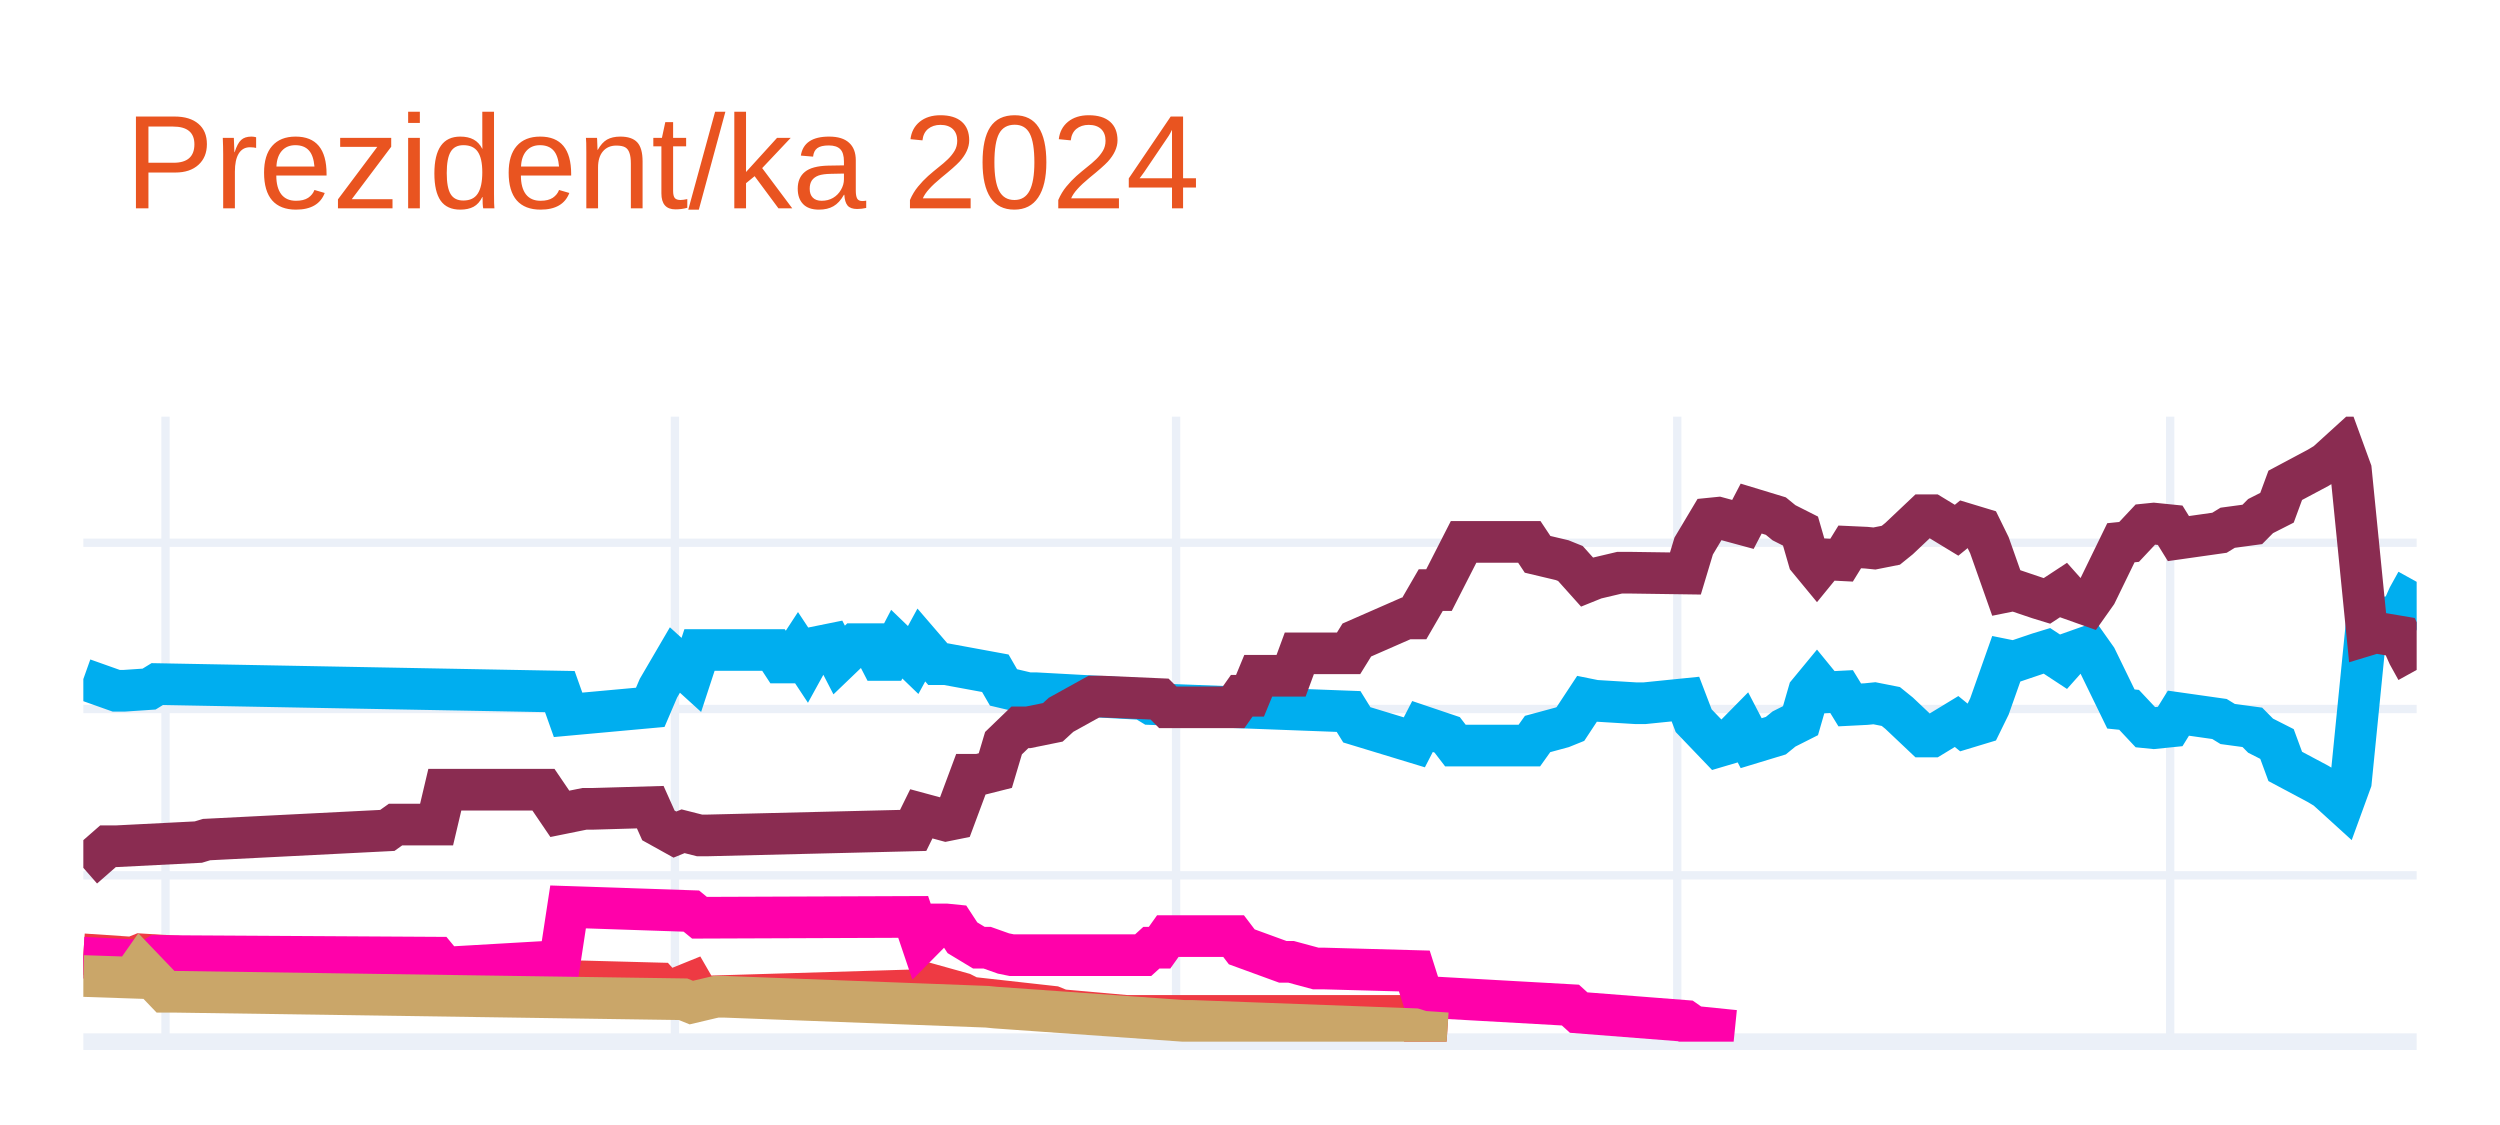
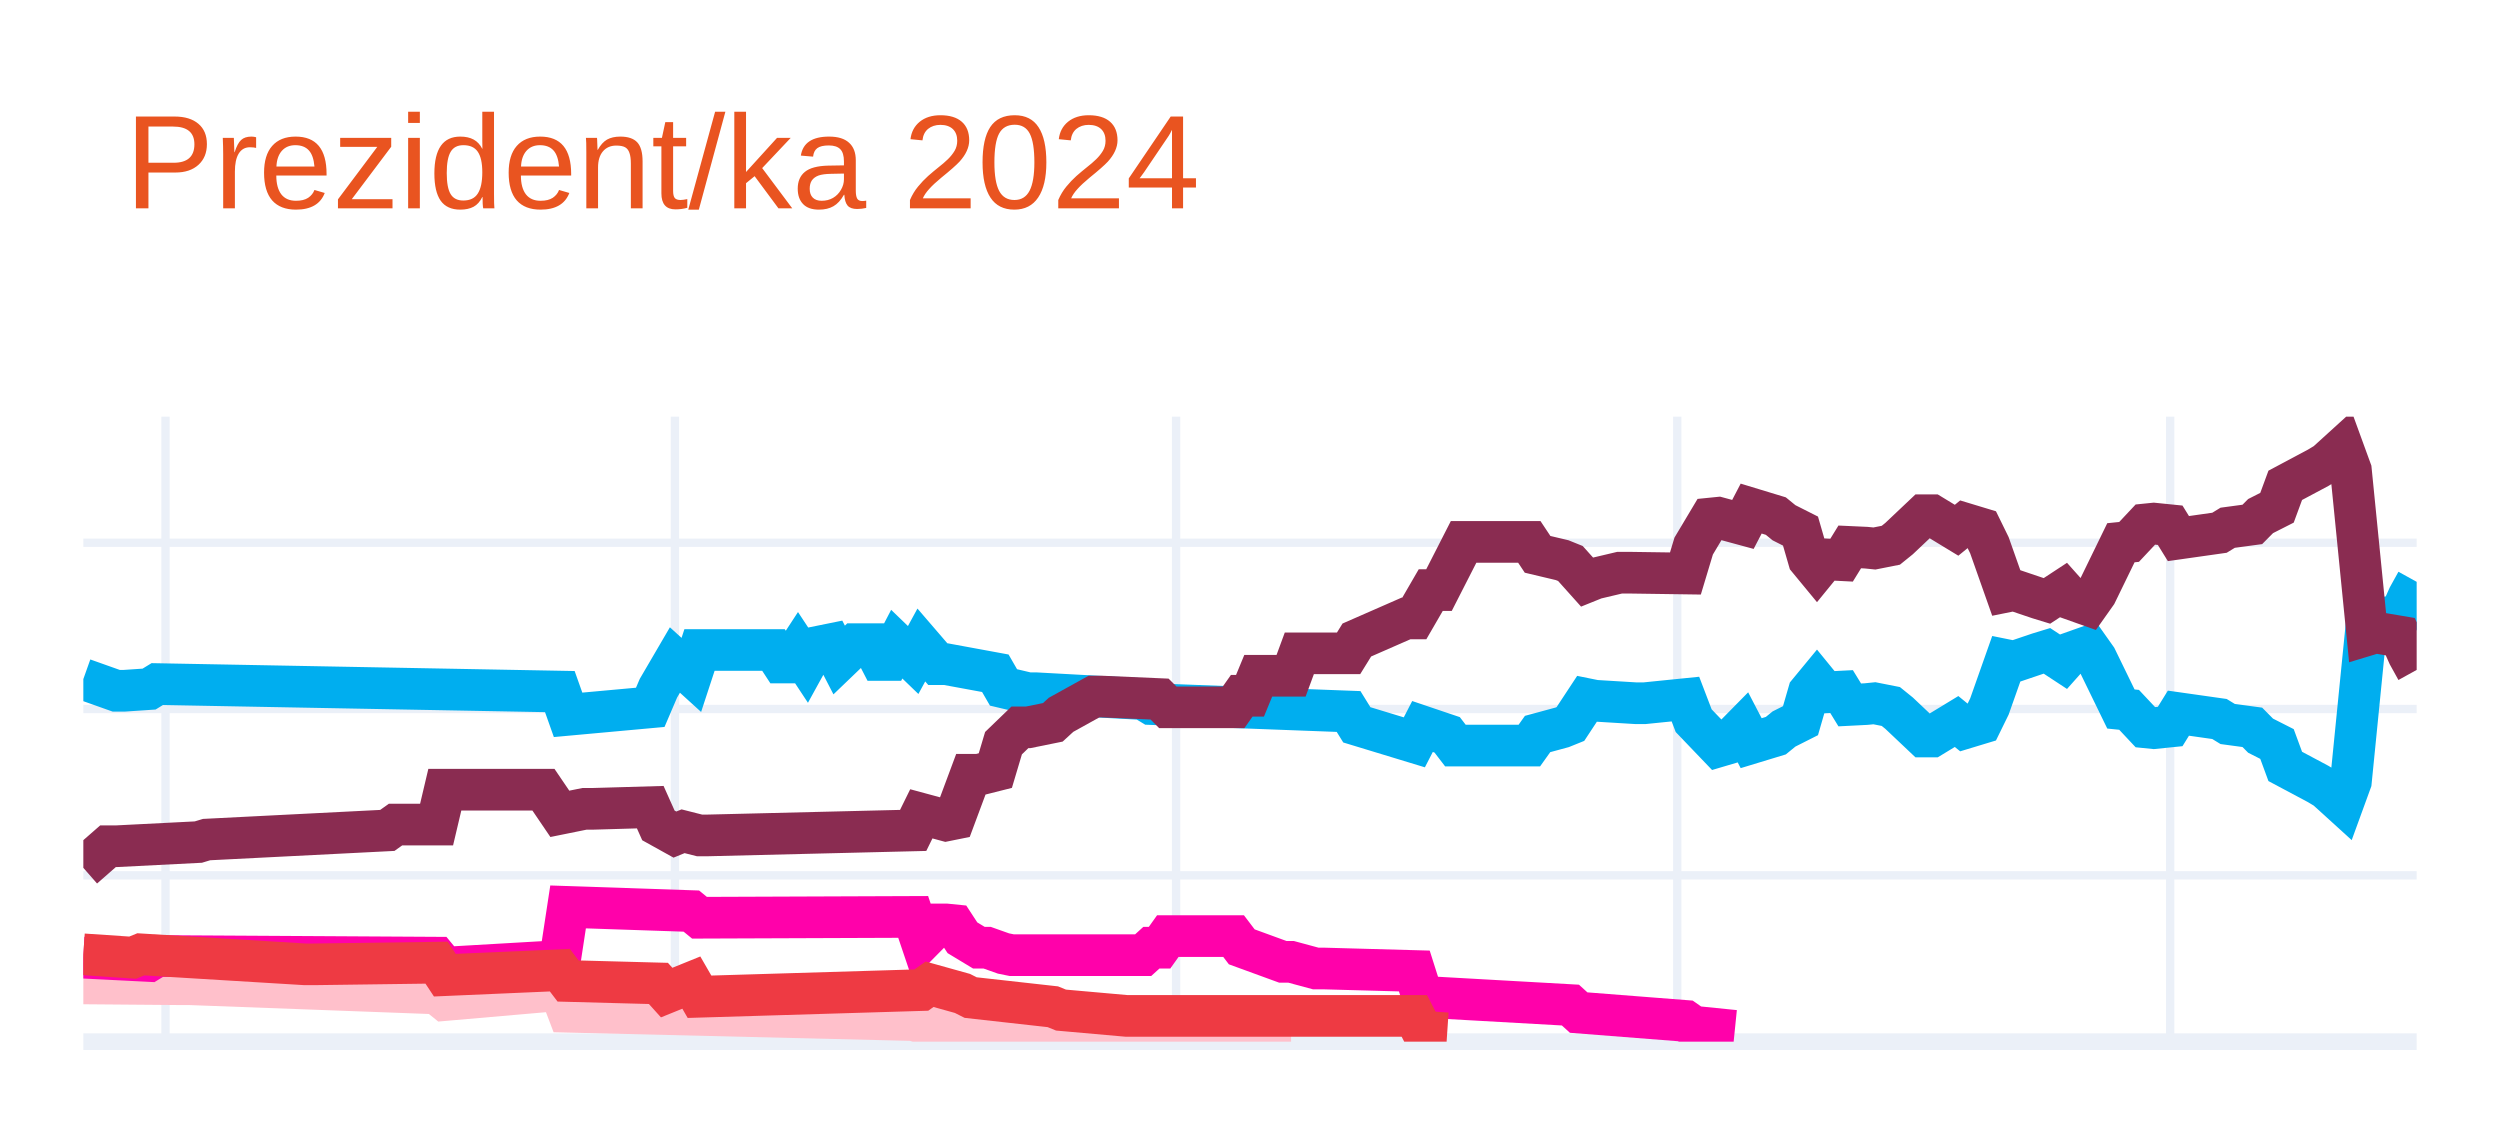
<svg xmlns="http://www.w3.org/2000/svg" class="main-svg" width="300" height="135" style="" viewBox="0 0 300 135">
  <rect x="0" y="0" width="300" height="135" style="fill: rgb(255, 255, 255); fill-opacity: 1;" />
-   <defs id="defs-347226">
+   <defs id="defs-3ac6b6">
    <g class="clips">
-       <clipPath id="clip347226xyplot" class="plotclip">
+       <clipPath id="clip3ac6b6xyplot" class="plotclip">
        <rect width="280" height="75" />
      </clipPath>
-       <clipPath class="axesclip" id="clip347226x">
+       <clipPath class="axesclip" id="clip3ac6b6x">
        <rect x="10" y="0" width="280" height="135" />
      </clipPath>
-       <clipPath class="axesclip" id="clip347226y">
+       <clipPath class="axesclip" id="clip3ac6b6y">
        <rect x="0" y="50" width="300" height="75" />
      </clipPath>
-       <clipPath class="axesclip" id="clip347226xy">
+       <clipPath class="axesclip" id="clip3ac6b6xy">
        <rect x="10" y="50" width="280" height="75" />
      </clipPath>
    </g>
    <g class="gradients" />
    <g class="patterns" />
  </defs>
  <g class="bglayer" />
  <g class="layer-below">
    <g class="imagelayer" />
    <g class="shapelayer" />
  </g>
  <g class="cartesianlayer">
    <g class="subplot xy">
      <g class="layer-subplot">
        <g class="shapelayer" />
        <g class="imagelayer" />
      </g>
      <g class="minor-gridlayer">
        <g class="x" />
        <g class="y" />
      </g>
      <g class="gridlayer">
        <g class="x">
          <path class="xgrid crisp" transform="translate(19.86,0)" d="M0,50v75" style="stroke: rgb(235, 240, 248); stroke-opacity: 1; stroke-width: 1px;" />
          <path class="xgrid crisp" transform="translate(80.99,0)" d="M0,50v75" style="stroke: rgb(235, 240, 248); stroke-opacity: 1; stroke-width: 1px;" />
          <path class="xgrid crisp" transform="translate(141.13,0)" d="M0,50v75" style="stroke: rgb(235, 240, 248); stroke-opacity: 1; stroke-width: 1px;" />
          <path class="xgrid crisp" transform="translate(201.27,0)" d="M0,50v75" style="stroke: rgb(235, 240, 248); stroke-opacity: 1; stroke-width: 1px;" />
          <path class="xgrid crisp" transform="translate(260.42,0)" d="M0,50v75" style="stroke: rgb(235, 240, 248); stroke-opacity: 1; stroke-width: 1px;" />
        </g>
        <g class="y">
          <path class="ygrid crisp" transform="translate(0,105.04)" d="M10,0h280" style="stroke: rgb(235, 240, 248); stroke-opacity: 1; stroke-width: 1px;" />
          <path class="ygrid crisp" transform="translate(0,85.08)" d="M10,0h280" style="stroke: rgb(235, 240, 248); stroke-opacity: 1; stroke-width: 1px;" />
          <path class="ygrid crisp" transform="translate(0,65.13)" d="M10,0h280" style="stroke: rgb(235, 240, 248); stroke-opacity: 1; stroke-width: 1px;" />
        </g>
      </g>
      <g class="zerolinelayer">
        <path class="yzl zl crisp" transform="translate(0,125)" d="M10,0h280" style="stroke: rgb(235, 240, 248); stroke-opacity: 1; stroke-width: 2px;" />
      </g>
      <g class="layer-between">
        <g class="shapelayer" />
        <g class="imagelayer" />
      </g>
      <path class="xlines-below" />
      <path class="ylines-below" />
      <g class="overlines-below" />
      <g class="xaxislayer-below" />
      <g class="yaxislayer-below" />
      <g class="overaxes-below" />
      <g class="overplot">
-         <g class="xy" transform="translate(10,50)" clip-path="url(#clip347226xyplot)">
+         <g class="xy" transform="translate(10,50)" clip-path="url(#clip3ac6b6xyplot)">
          <g class="scatterlayer mlayer">
-             <g class="trace scatter traceaaca1a" style="stroke-miterlimit: 2; opacity: 1;">
+             <g class="trace scatter trace5b8410" style="stroke-miterlimit: 2; opacity: 1;">
              <g class="fills" />
              <g class="errorbars" />
              <g class="lines">
                <path class="js-line" d="M0,31.49L3.94,32.89L4.93,32.89L7.89,32.69L8.87,32.09L57.18,32.99L58.17,35.78L68.03,34.88L69.01,32.59L70.99,29.2L71.97,30.09L72.96,30.99L73.94,28L82.82,28L83.8,29.5L84.79,29.5L85.77,28L86.76,29.5L87.75,27.7L89.72,27.3L90.7,29.2L92.68,27.3L93.66,27.3L94.65,27.3L95.63,29.2L96.62,29.2L97.61,27.3L99.58,29.2L100.56,27.4L102.54,29.7L103.52,29.7L109.44,30.79L110.42,32.49L113.38,33.19L114.37,33.19L127.18,33.89L128.17,34.49L151.83,35.38L152.82,36.98L159.72,39.08L160.7,37.18L163.66,38.18L164.65,39.47L173.52,39.47L174.51,38.08L177.46,37.28L178.45,36.88L180.42,33.89L181.41,34.09L186.34,34.39L187.32,34.39L192.25,33.89L193.24,36.48L196.2,39.57L197.18,39.28L199.15,37.28L200.14,39.18L203.1,38.28L204.08,37.48L206.06,36.48L207.04,33.09L208.03,31.89L209.01,33.09L210.99,32.99L211.97,34.59L213.94,34.49L214.93,34.39L216.9,34.78L217.89,35.58L220.85,38.38L221.83,38.38L224.79,36.58L225.77,37.38L227.75,36.78L228.73,34.78L230.7,29.2L231.69,29.4L234.65,28.4L235.63,28.1L237.61,29.4L238.59,28.3L240.56,27.6L241.55,29L244.51,35.08L245.49,35.18L247.46,37.28L248.45,37.38L250.42,37.18L251.41,35.58L256.34,36.28L257.32,36.88L260.28,37.28L261.27,38.28L263.24,39.28L264.23,41.97L268.17,44.07L269.15,44.66L271.13,46.46L272.11,43.77L274.08,24.01L275.07,24.31L278.03,23.81L279.01,21.61L280,19.82" style="vector-effect: none; fill: none; stroke: rgb(0, 174, 239); stroke-opacity: 1; stroke-width: 5px; opacity: 1;" />
              </g>
              <g class="points" />
              <g class="text" />
            </g>
-             <g class="trace scatter trace4f2c94" style="stroke-miterlimit: 2; opacity: 1;">
+             <g class="trace scatter trace1b909e" style="stroke-miterlimit: 2; opacity: 1;">
              <g class="fills" />
              <g class="errorbars" />
              <g class="lines">
                <path class="js-line" d="M0,54.14L2.96,51.55L3.94,51.55L13.8,51.05L14.79,50.75L36.48,49.65L37.46,48.95L42.39,48.95L43.38,44.76L55.21,44.76L57.18,47.66L60.14,47.06L61.13,47.06L68.03,46.86L69.01,49.05L70.99,50.15L71.97,49.75L73.94,50.25L74.93,50.25L99.58,49.65L100.56,47.66L103.52,48.46L104.51,48.26L106.48,42.97L107.46,42.97L109.44,42.47L110.42,39.18L112.39,37.28L113.38,37.28L116.34,36.68L117.32,35.78L121.27,33.59L122.25,33.59L129.15,33.89L130.14,34.88L138.03,34.88L139.01,33.49L140,33.49L140.99,31.09L144.93,31.09L145.92,28.4L151.83,28.4L152.82,26.8L158.73,24.21L159.72,24.21L161.69,20.81L162.68,20.81L165.63,15.03L166.62,15.03L173.52,15.03L174.51,16.52L177.46,17.22L178.45,17.62L180.42,19.82L181.41,19.42L184.37,18.72L185.35,18.72L192.25,18.82L193.24,15.53L195.21,12.23L196.2,12.13L199.15,12.93L200.14,11.03L203.1,11.93L204.08,12.73L206.06,13.73L207.04,17.12L208.03,18.32L209.01,17.12L210.99,17.22L211.97,15.63L213.94,15.72L214.93,15.82L216.9,15.43L217.89,14.63L220.85,11.83L221.83,11.83L224.79,13.63L225.77,12.83L227.75,13.43L228.73,15.43L230.7,21.01L231.69,20.81L234.65,21.81L235.63,22.11L237.61,20.81L238.59,21.91L240.56,22.61L241.55,21.21L244.51,15.13L245.49,15.03L247.46,12.93L248.45,12.83L250.42,13.03L251.41,14.63L256.34,13.93L257.32,13.33L260.28,12.93L261.27,11.93L263.24,10.93L264.23,8.24L268.17,6.14L269.15,5.55L271.13,3.75L272.11,6.44L274.08,26.2L275.07,25.9L278.03,26.4L279.01,28.6L280,30.39" style="vector-effect: none; fill: none; stroke: rgb(138, 44, 81); stroke-opacity: 1; stroke-width: 5px; opacity: 1;" />
              </g>
              <g class="points" />
              <g class="text" />
            </g>
-             <g class="trace scatter trace86c451" style="stroke-miterlimit: 2; opacity: 1;">
+             <g class="trace scatter tracecc7ba8" style="stroke-miterlimit: 2; opacity: 1;">
              <g class="fills" />
              <g class="errorbars" />
              <g class="lines">
-                 <path class="js-line" d="M0,64.52L5.92,64.92L6.9,64.52L26.62,65.72L27.61,65.72L42.39,65.52L43.38,67.02L57.18,66.42L58.17,67.72L69.01,68.01L70,69.11L72.96,67.91L73.94,69.61L100.56,68.81L101.55,68.11L105.49,69.21L106.48,69.71L116.34,70.81L117.32,71.21L125.21,71.91L126.2,71.91L159.72,71.91L160.7,73.8L163.66,74" style="vector-effect: none; fill: none; stroke: rgb(238, 58, 67); stroke-opacity: 1; stroke-width: 5px; opacity: 1;" />
+                 <path class="js-line" d="M0,68.01L11.83,68.11L12.82,68.11L42.39,69.21L43.38,70.01L57.18,68.81L58.17,71.41L99.58,72.41L100.56,72.7L107.46,72.61L108.45,72.61L130.14,73.7L132.11,73.7L144.93,73.7" style="vector-effect: none; fill: none; stroke: rgb(255, 192, 203); stroke-opacity: 1; stroke-width: 5px; opacity: 1;" />
              </g>
              <g class="points" />
              <g class="text" />
            </g>
-             <g class="trace scatter trace517088" style="stroke-miterlimit: 2; opacity: 1;">
+             <g class="trace scatter trace16f580" style="stroke-miterlimit: 2; opacity: 1;">
              <g class="fills" />
              <g class="errorbars" />
              <g class="lines">
                <path class="js-line" d="M0,64.92L7.89,65.32L8.87,64.72L42.39,64.92L43.38,66.12L57.18,65.32L58.17,58.83L72.96,59.33L73.94,60.13L99.58,60.03L100.56,62.93L102.54,60.93L103.52,60.93L104.51,61.03L105.49,62.53L107.46,63.72L108.45,63.72L110.42,64.42L111.41,64.62L127.18,64.62L128.17,63.72L129.15,63.72L130.14,62.33L138.03,62.33L139.01,63.62L143.94,65.42L144.93,65.42L147.89,66.22L148.87,66.22L159.72,66.52L160.7,69.61L178.45,70.61L179.44,71.51L192.25,72.51L193.24,73.2L198.17,73.7" style="vector-effect: none; fill: none; stroke: rgb(255, 1, 170); stroke-opacity: 1; stroke-width: 5px; opacity: 1;" />
              </g>
              <g class="points" />
              <g class="text" />
            </g>
-             <g class="trace scatter trace76738e" style="stroke-miterlimit: 2; opacity: 1;">
+             <g class="trace scatter trace343532" style="stroke-miterlimit: 2; opacity: 1;">
              <g class="fills" />
              <g class="errorbars" />
              <g class="lines">
-                 <path class="js-line" d="M0,67.12L5.92,67.32L6.9,65.92L9.86,69.01L10.85,69.01L71.97,69.91L72.96,70.31L75.92,69.61L76.9,69.61L108.45,70.81L109.44,70.91L132.11,72.51L133.1,72.51L159.72,73.5L160.7,73.8L163.66,74" style="vector-effect: none; fill: none; stroke: rgb(202, 166, 105); stroke-opacity: 1; stroke-width: 5px; opacity: 1;" />
+                 <path class="js-line" d="M0,64.52L5.92,64.92L6.9,64.52L26.62,65.72L27.61,65.72L42.39,65.52L43.38,67.02L57.18,66.42L58.17,67.72L69.01,68.01L70,69.11L72.96,67.91L73.94,69.61L100.56,68.81L101.55,68.11L105.49,69.21L106.48,69.71L116.34,70.81L117.32,71.21L125.21,71.91L126.2,71.91L159.72,71.91L160.7,73.8L163.66,74" style="vector-effect: none; fill: none; stroke: rgb(238, 58, 67); stroke-opacity: 1; stroke-width: 5px; opacity: 1;" />
              </g>
              <g class="points" />
              <g class="text" />
            </g>
          </g>
        </g>
      </g>
      <path class="xlines-above crisp" d="M0,0" style="fill: none;" />
      <path class="ylines-above crisp" d="M0,0" style="fill: none;" />
      <g class="overlines-above" />
      <g class="xaxislayer-above" />
      <g class="yaxislayer-above" />
      <g class="overaxes-above" />
    </g>
  </g>
  <g class="polarlayer" />
  <g class="smithlayer" />
  <g class="ternarylayer" />
  <g class="geolayer" />
  <g class="funnelarealayer" />
  <g class="pielayer" />
  <g class="iciclelayer" />
  <g class="treemaplayer" />
  <g class="sunburstlayer" />
  <g class="glimages" />
-   <defs id="topdefs-347226">
+   <defs id="topdefs-3ac6b6">
    <g class="clips" />
  </defs>
  <g class="layer-above">
    <g class="imagelayer" />
    <g class="shapelayer" />
  </g>
  <g class="infolayer">
    <g class="g-gtitle">
      <text class="gtitle" x="15" y="25" text-anchor="start" dy="0em" style="opacity: 1; font-family: Ubuntu, verdana, arial, sans-serif; font-size: 16px; fill: rgb(233, 84, 32); fill-opacity: 1; white-space: pre;">Prezident/ka 2024</text>
    </g>
    <g class="g-xtitle" />
    <g class="g-ytitle" />
  </g>
</svg>
